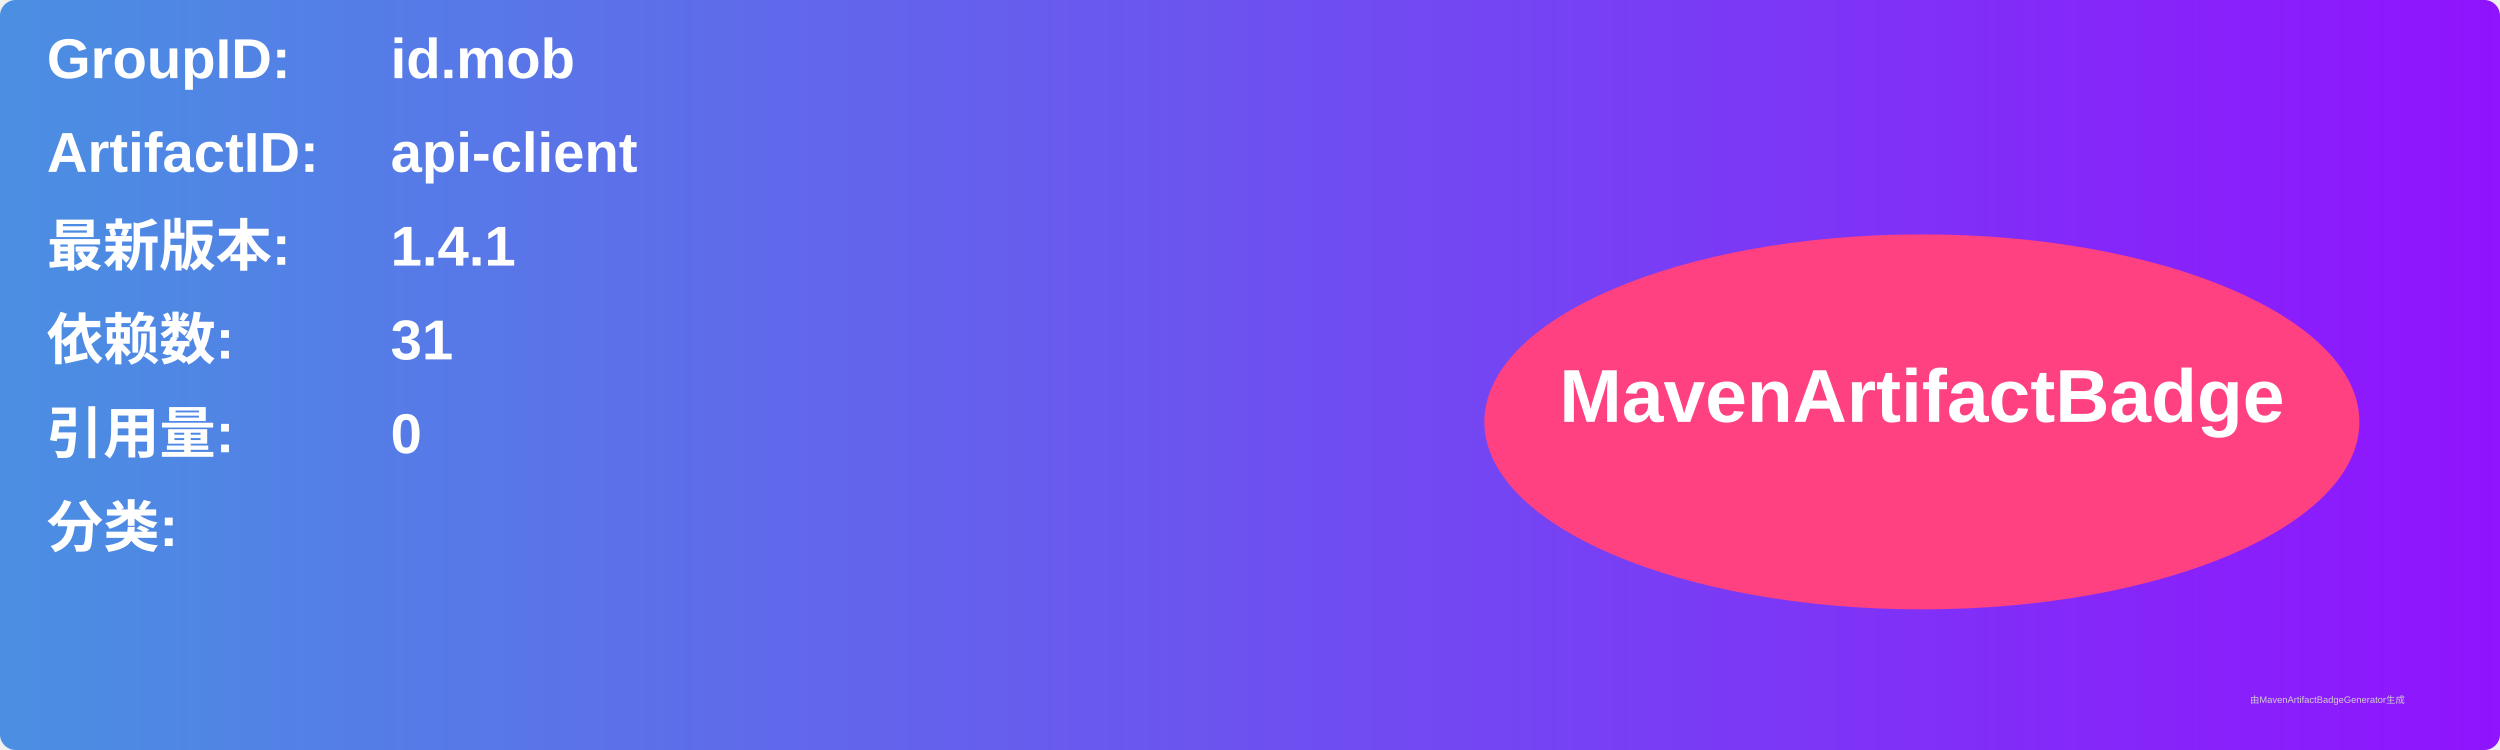
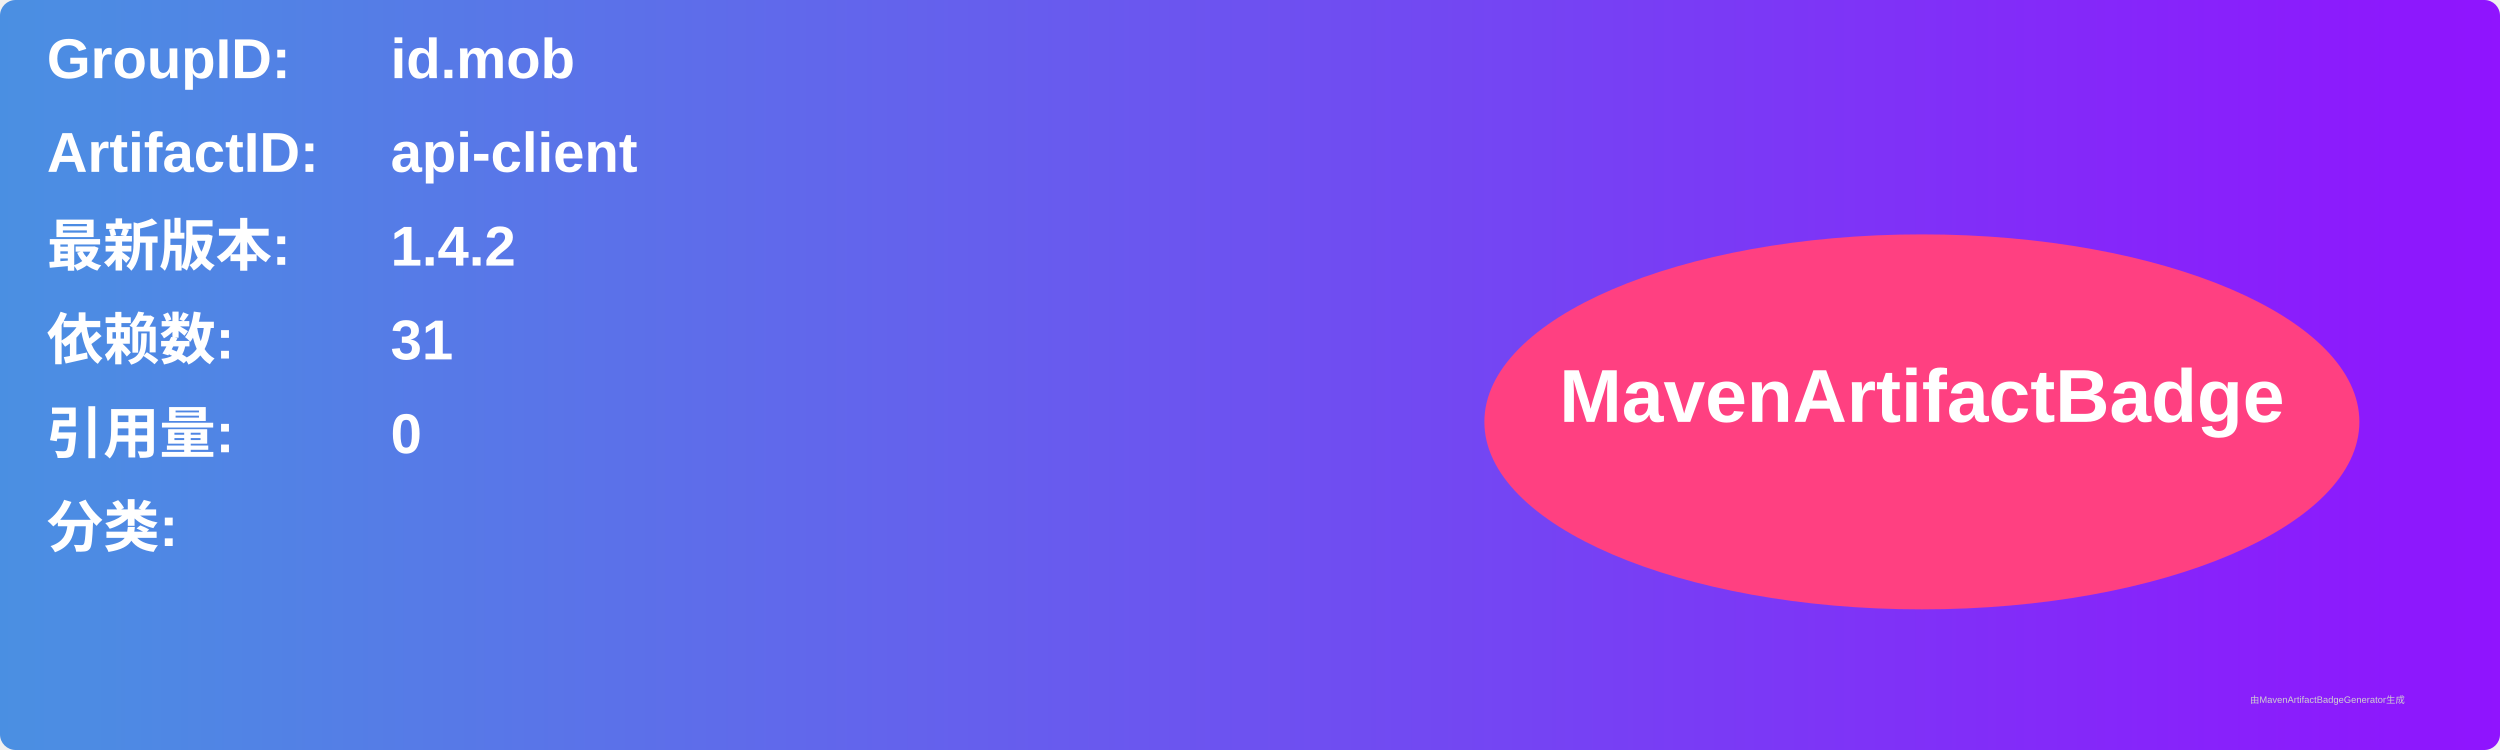
<svg xmlns="http://www.w3.org/2000/svg" width="800" height="240" viewBox="0 0 800 240">
  <linearGradient id="grad" x1="0%" y1="0%" x2="100%" y2="0%">
    <stop offset="0%" stop-color="#4a90e2" />
    <stop offset="100%" stop-color="#9013fe" />
  </linearGradient>
  <rect width="100%" height="100%" rx="5" ry="5" fill="url(#grad)" />
  <g transform="translate(15, 15)">
    <text x="0" y="10" font-family="Arial" font-size="18" fill="white" font-weight="bold" width="260">GroupID:</text>
    <text x="110" y="10" font-family="Arial" font-size="18" fill="white" font-weight="bold" width="460">id.mob</text>
    <text x="0" y="40" font-family="Arial" font-size="18" fill="white" font-weight="bold" width="260">ArtifactID:</text>
    <text x="110" y="40" font-family="Arial" font-size="18" fill="white" font-weight="bold" width="460">api-client</text>
    <text x="0" y="70" font-family="Arial" font-size="18" fill="white" font-weight="bold">最新版本:</text>
    <text x="110" y="70" font-family="Arial" font-size="18" fill="white" font-weight="bold">
-       <tspan font-weight="bold">1.4.1</tspan>
+       <tspan font-weight="bold">1.4.2</tspan>
    </text>
    <text x="0" y="100" font-family="Arial" font-size="18" fill="white" font-weight="bold">依赖数: </text>
    <text x="110" y="100" font-family="Arial" font-size="18" fill="white">
      <tspan font-weight="bold">31</tspan>
    </text>
    <text x="0" y="130" font-family="Arial" font-size="18" fill="white" font-weight="bold">引用量: </text>
    <text x="110" y="130" font-family="Arial" font-size="18" fill="white">
      <tspan font-weight="bold">0</tspan>
    </text>
    <text x="0" y="160" font-family="Arial" font-size="18" fill="white" font-weight="bold">分类:</text>
    <text x="10" y="190" font-family="Arial" font-size="10" fill="white">
      <tspan font-weight="bold" />
    </text>
    <ellipse cx="600" cy="120" rx="140" ry="60" fill="#ff4081" />
    <text x="600" y="120" text-anchor="middle" font-family="Arial" font-size="24" fill="white" font-weight="bold">MavenArtifactBadge</text>
  </g>
  <text x="720" y="225" font-family="Arial" font-size="3" fill="#d0d0d0">由MavenArtifactBadgeGenerator生成</text>
</svg>
